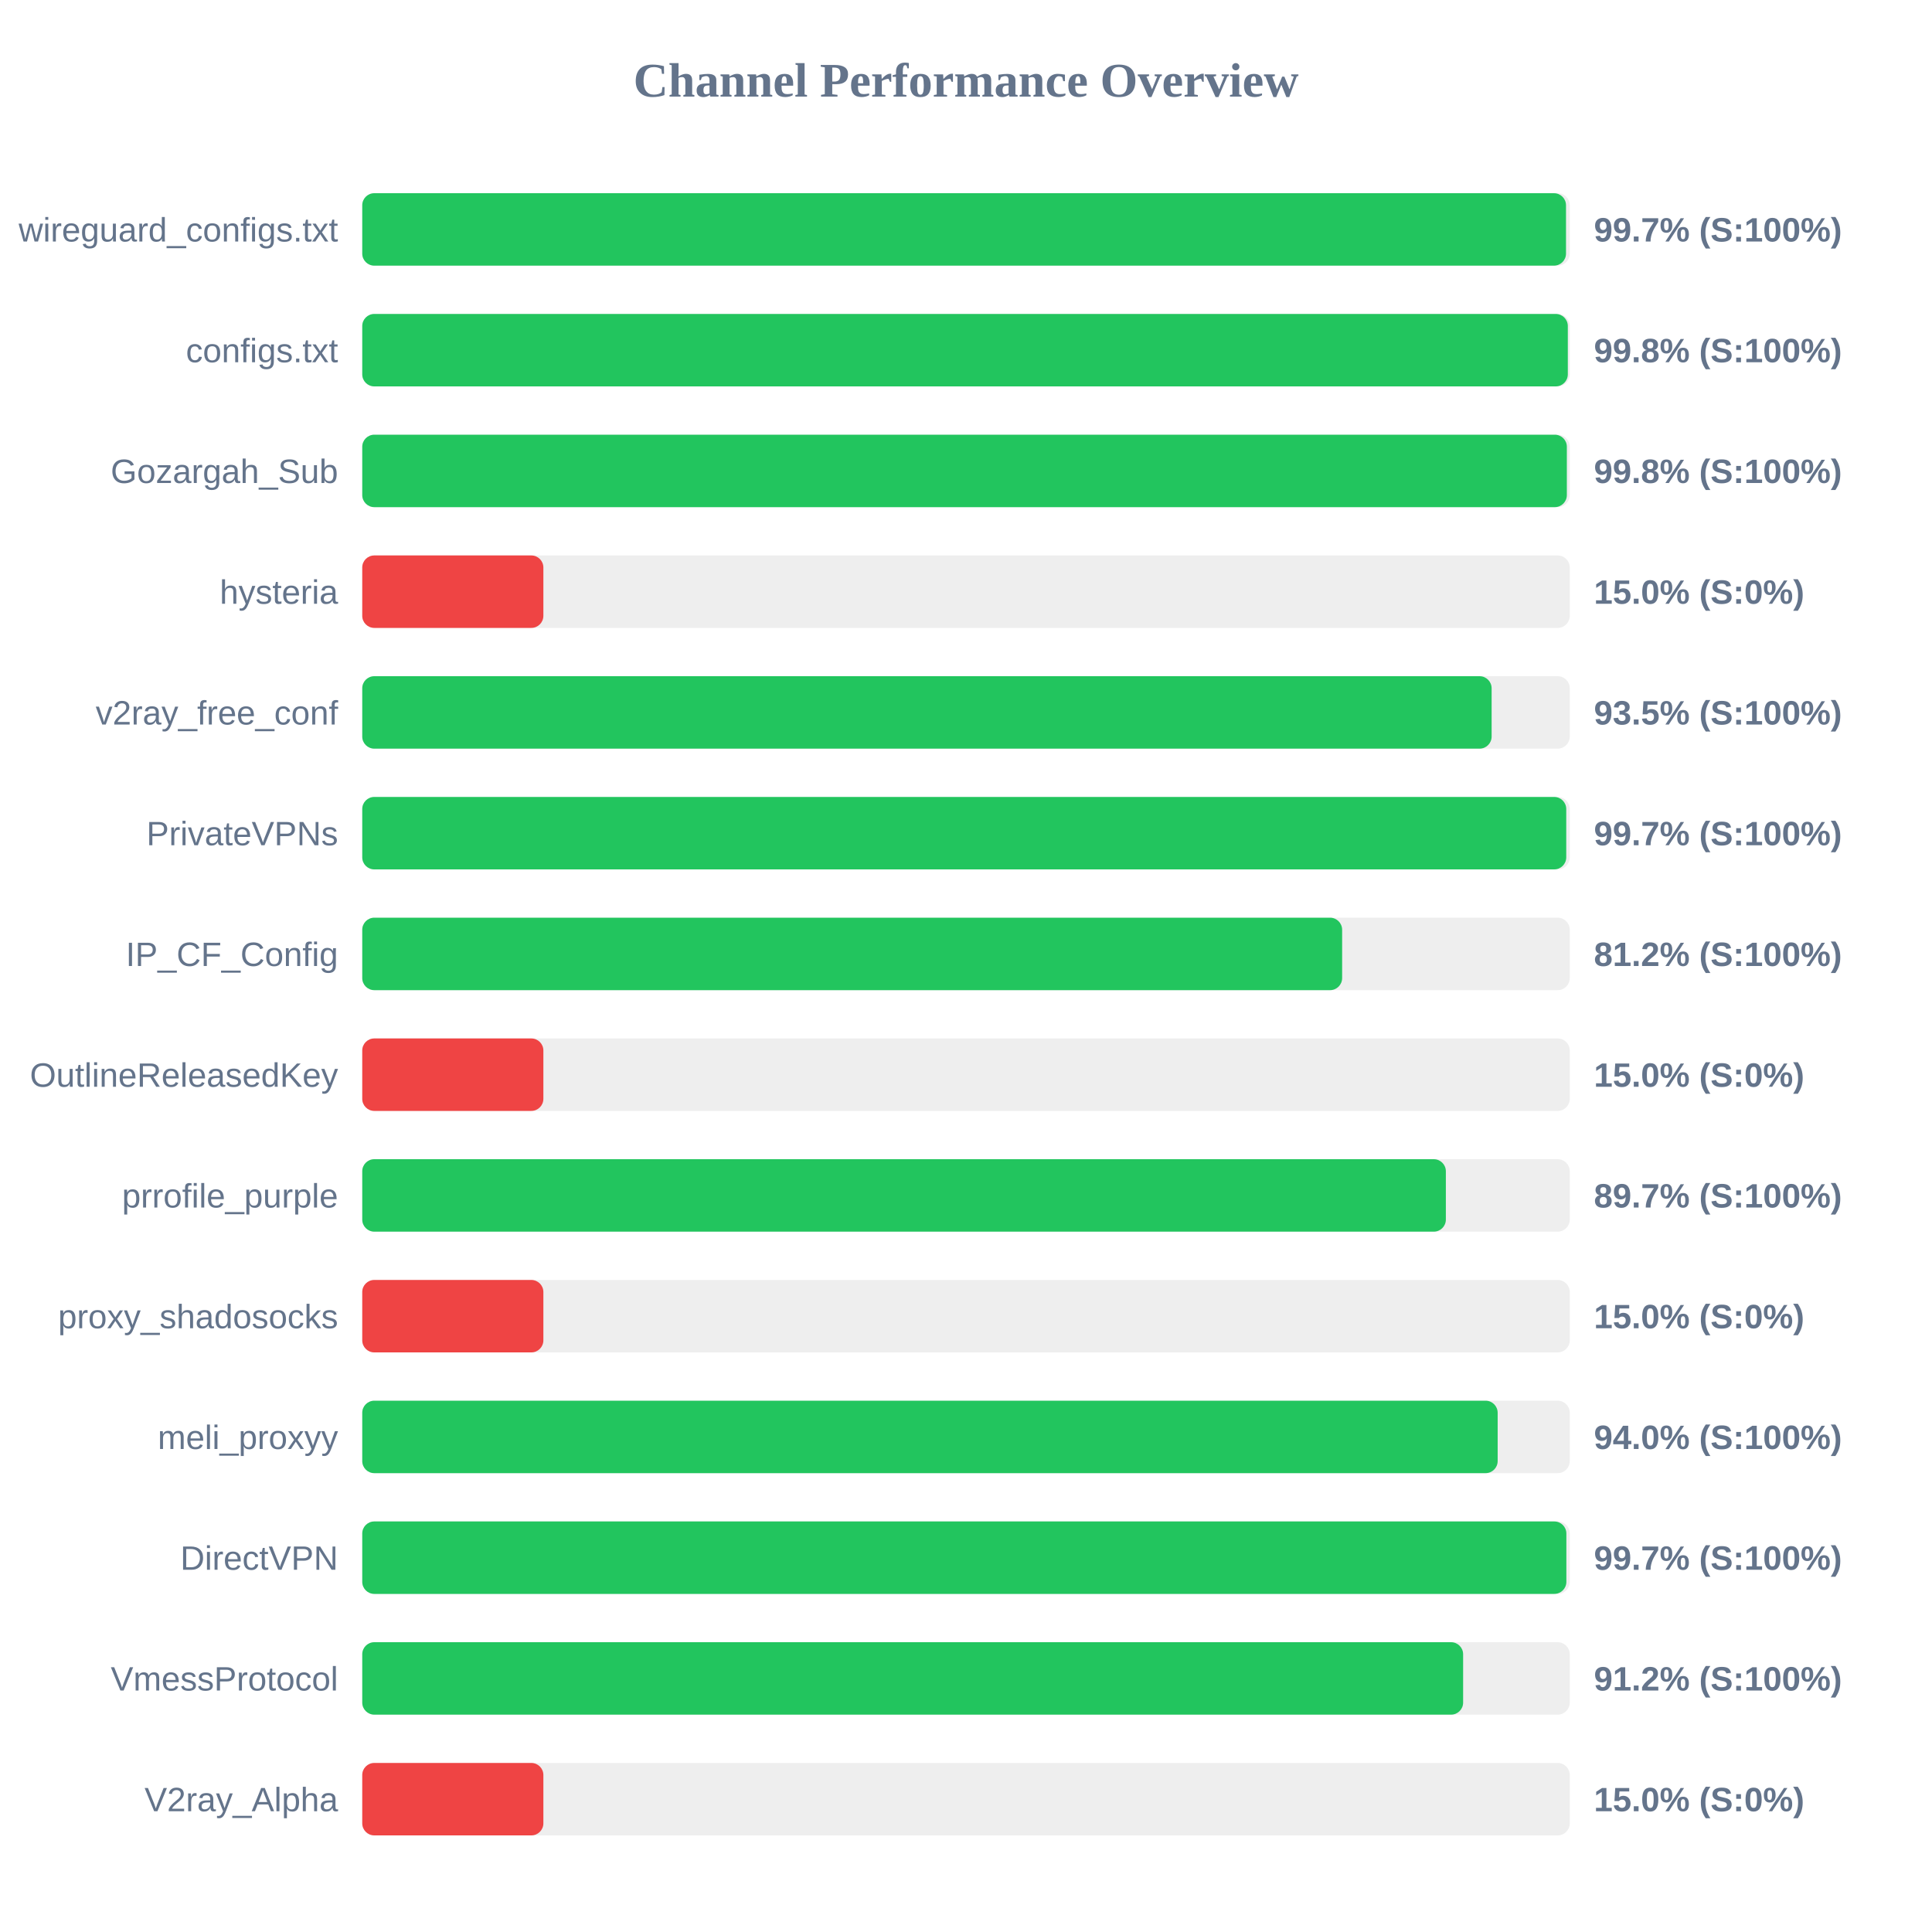
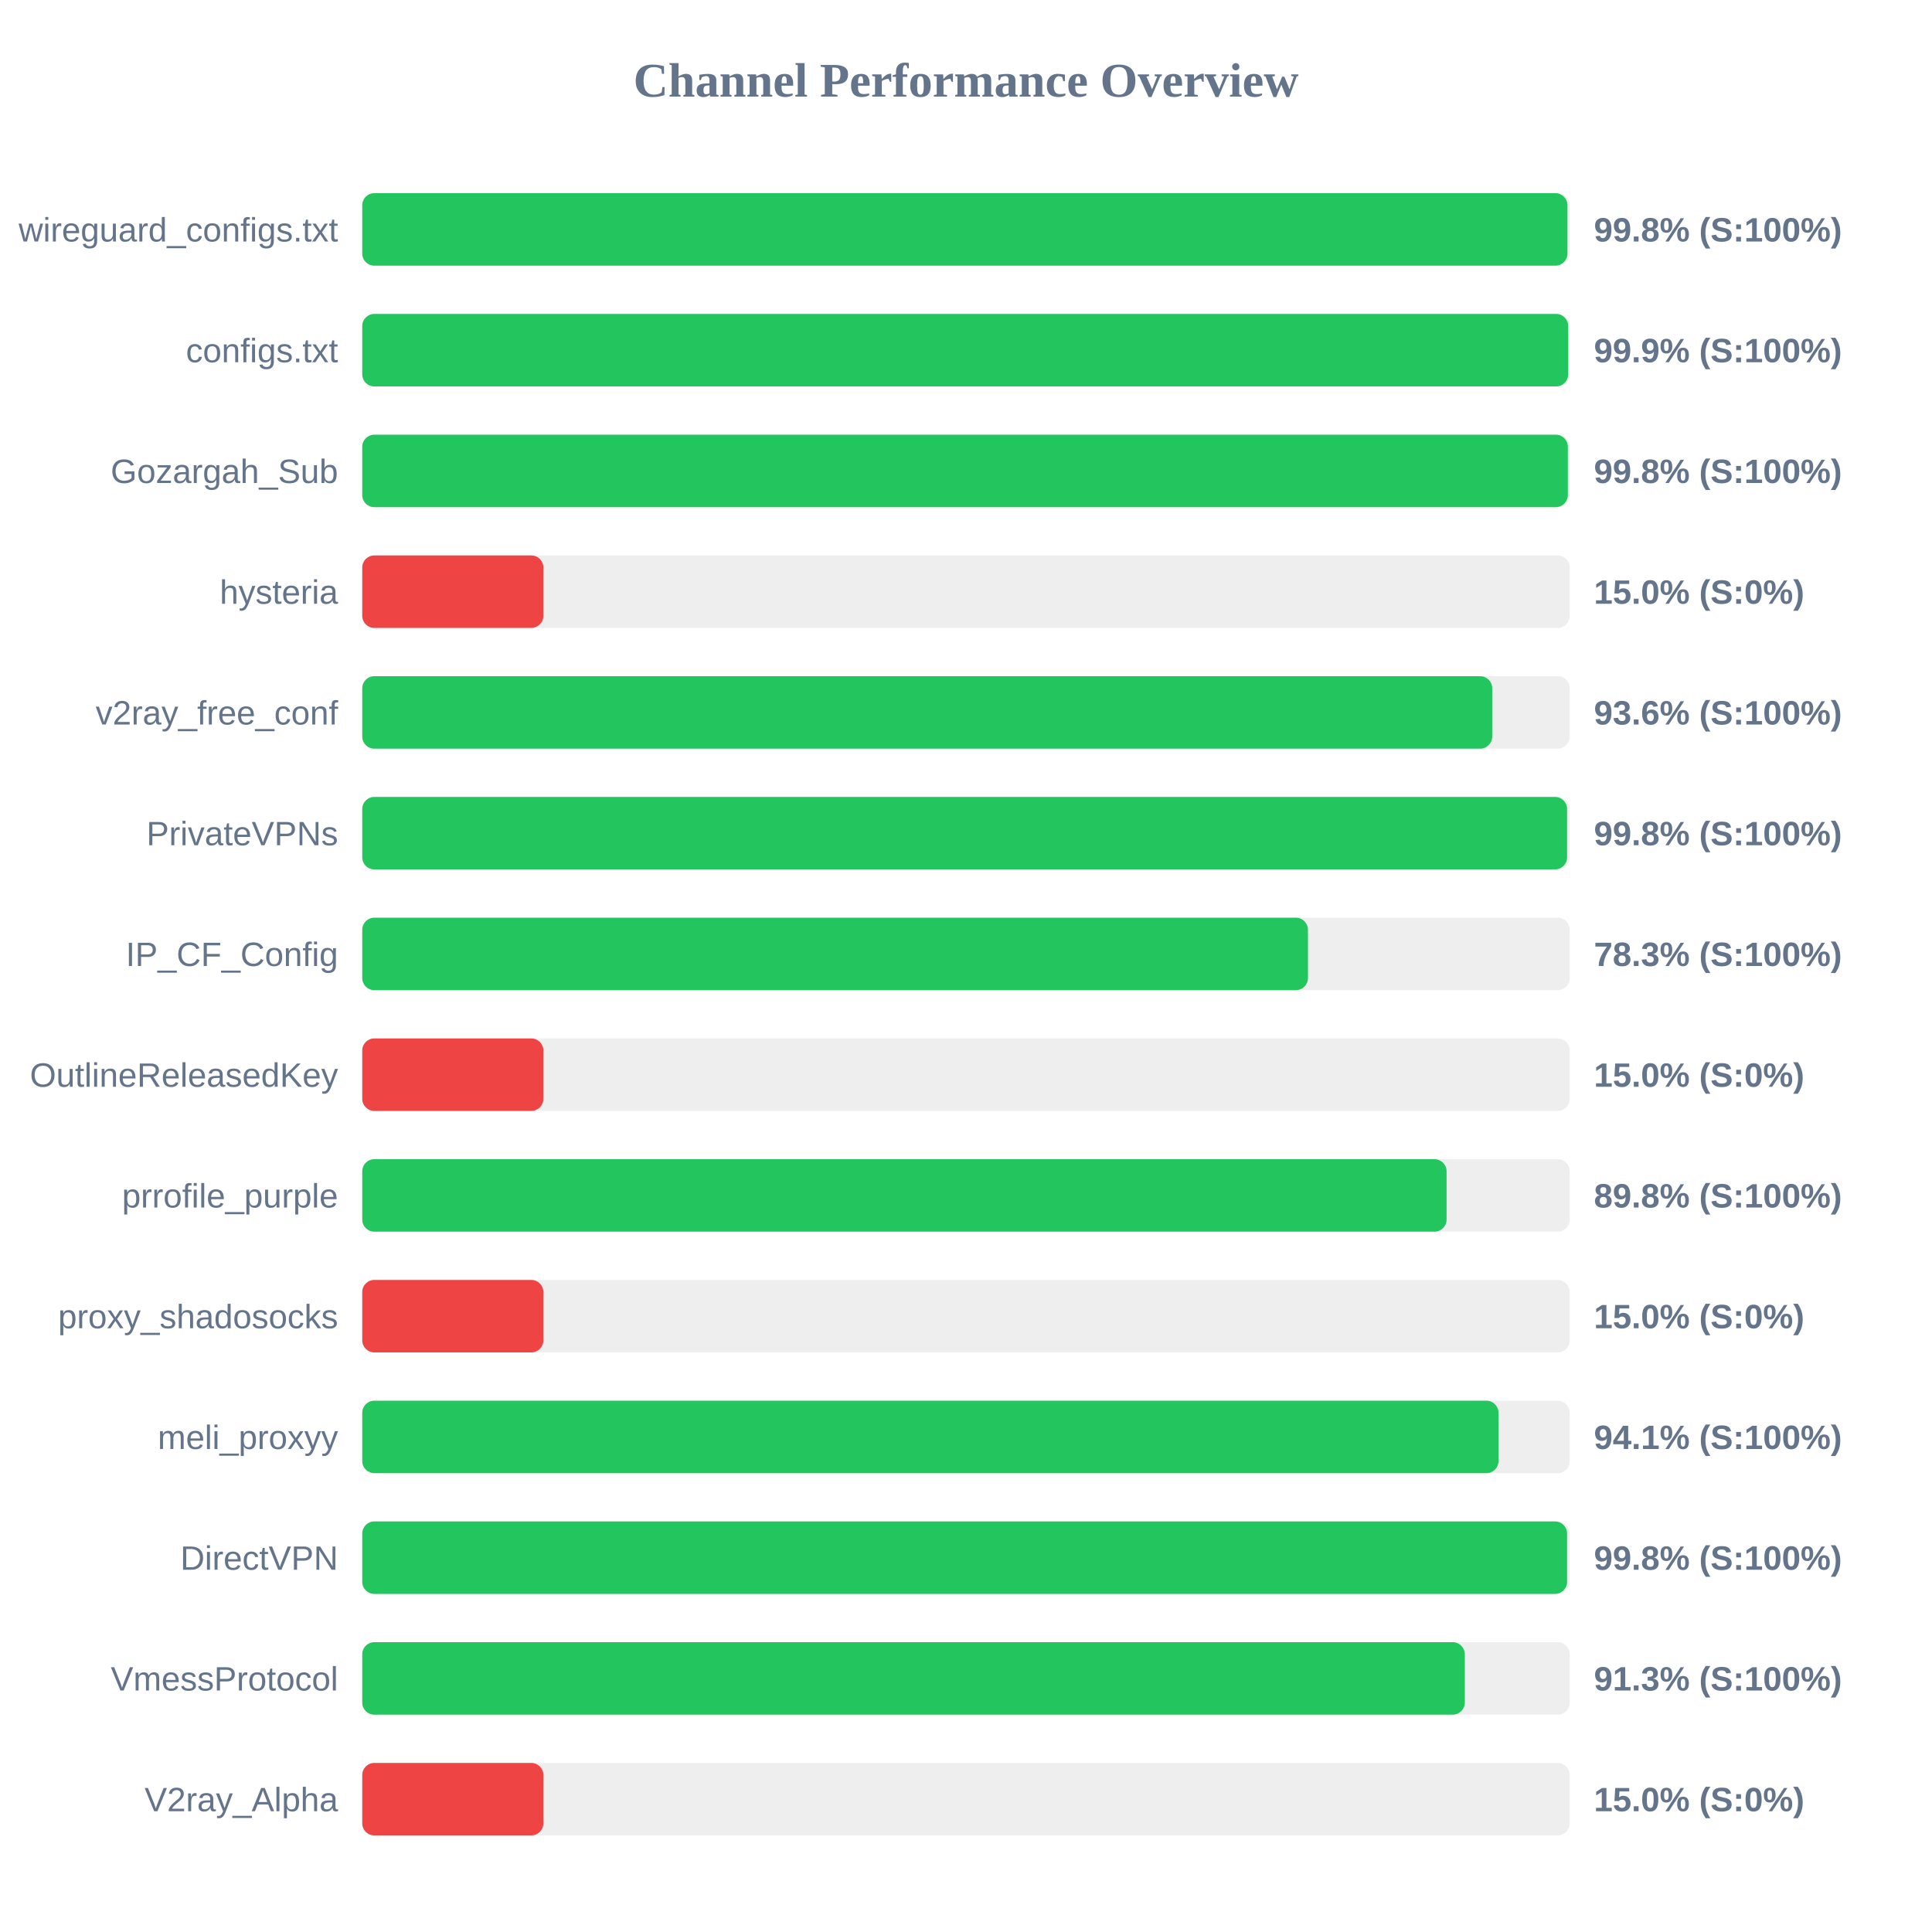
<svg xmlns="http://www.w3.org/2000/svg" width="800" height="800" version="1.1">
  <style>
        .row { font: 14px Arial; fill: #64748b; }
        .score { font: bold 14px Arial; fill: #64748b; }
    </style>
  <text x="400" y="40" text-anchor="middle" font-size="20px" font-weight="bold" fill="#64748b">Channel Performance Overview</text>
  <rect x="150" y="80" width="500" height="30" fill="#eee" rx="5" />
-   <rect x="150" y="80" width="498.45" height="30" fill="#22c55e" rx="5" />
+   <rect x="150" y="80" width="499.05" height="30" fill="#22c55e" rx="5" />
  <text x="140" y="100" text-anchor="end" class="row">wireguard_configs.txt</text>
-   <text x="660" y="100" text-anchor="start" class="score">99.7% (S:100%)</text>
+   <text x="660" y="100" text-anchor="start" class="score">99.8% (S:100%)</text>
  <rect x="150" y="130" width="500" height="30" fill="#eee" rx="5" />
-   <rect x="150" y="130" width="499.2" height="30" fill="#22c55e" rx="5" />
+   <rect x="150" y="130" width="499.35" height="30" fill="#22c55e" rx="5" />
  <text x="140" y="150" text-anchor="end" class="row">configs.txt</text>
-   <text x="660" y="150" text-anchor="start" class="score">99.8% (S:100%)</text>
+   <text x="660" y="150" text-anchor="start" class="score">99.9% (S:100%)</text>
  <rect x="150" y="180" width="500" height="30" fill="#eee" rx="5" />
-   <rect x="150" y="180" width="498.8" height="30" fill="#22c55e" rx="5" />
+   <rect x="150" y="180" width="499.2" height="30" fill="#22c55e" rx="5" />
  <text x="140" y="200" text-anchor="end" class="row">Gozargah_Sub</text>
  <text x="660" y="200" text-anchor="start" class="score">99.8% (S:100%)</text>
  <rect x="150" y="230" width="500" height="30" fill="#eee" rx="5" />
  <rect x="150" y="230" width="75.0" height="30" fill="#ef4444" rx="5" />
  <text x="140" y="250" text-anchor="end" class="row">hysteria</text>
  <text x="660" y="250" text-anchor="start" class="score">15.0% (S:0%)</text>
  <rect x="150" y="280" width="500" height="30" fill="#eee" rx="5" />
-   <rect x="150" y="280" width="467.65" height="30" fill="#22c55e" rx="5" />
+   <rect x="150" y="280" width="467.9" height="30" fill="#22c55e" rx="5" />
  <text x="140" y="300" text-anchor="end" class="row">v2ray_free_conf</text>
-   <text x="660" y="300" text-anchor="start" class="score">93.5% (S:100%)</text>
+   <text x="660" y="300" text-anchor="start" class="score">93.6% (S:100%)</text>
  <rect x="150" y="330" width="500" height="30" fill="#eee" rx="5" />
-   <rect x="150" y="330" width="498.55" height="30" fill="#22c55e" rx="5" />
+   <rect x="150" y="330" width="498.9" height="30" fill="#22c55e" rx="5" />
  <text x="140" y="350" text-anchor="end" class="row">PrivateVPNs</text>
-   <text x="660" y="350" text-anchor="start" class="score">99.7% (S:100%)</text>
+   <text x="660" y="350" text-anchor="start" class="score">99.8% (S:100%)</text>
  <rect x="150" y="380" width="500" height="30" fill="#eee" rx="5" />
-   <rect x="150" y="380" width="405.75" height="30" fill="#22c55e" rx="5" />
+   <rect x="150" y="380" width="391.6" height="30" fill="#22c55e" rx="5" />
  <text x="140" y="400" text-anchor="end" class="row">IP_CF_Config</text>
-   <text x="660" y="400" text-anchor="start" class="score">81.2% (S:100%)</text>
+   <text x="660" y="400" text-anchor="start" class="score">78.3% (S:100%)</text>
  <rect x="150" y="430" width="500" height="30" fill="#eee" rx="5" />
  <rect x="150" y="430" width="75.0" height="30" fill="#ef4444" rx="5" />
  <text x="140" y="450" text-anchor="end" class="row">OutlineReleasedKey</text>
  <text x="660" y="450" text-anchor="start" class="score">15.0% (S:0%)</text>
  <rect x="150" y="480" width="500" height="30" fill="#eee" rx="5" />
-   <rect x="150" y="480" width="448.7" height="30" fill="#22c55e" rx="5" />
+   <rect x="150" y="480" width="449.0" height="30" fill="#22c55e" rx="5" />
  <text x="140" y="500" text-anchor="end" class="row">prrofile_purple</text>
-   <text x="660" y="500" text-anchor="start" class="score">89.7% (S:100%)</text>
+   <text x="660" y="500" text-anchor="start" class="score">89.8% (S:100%)</text>
  <rect x="150" y="530" width="500" height="30" fill="#eee" rx="5" />
  <rect x="150" y="530" width="75.0" height="30" fill="#ef4444" rx="5" />
  <text x="140" y="550" text-anchor="end" class="row">proxy_shadosocks</text>
  <text x="660" y="550" text-anchor="start" class="score">15.0% (S:0%)</text>
  <rect x="150" y="580" width="500" height="30" fill="#eee" rx="5" />
-   <rect x="150" y="580" width="470.15" height="30" fill="#22c55e" rx="5" />
+   <rect x="150" y="580" width="470.5" height="30" fill="#22c55e" rx="5" />
  <text x="140" y="600" text-anchor="end" class="row">meli_proxyy</text>
-   <text x="660" y="600" text-anchor="start" class="score">94.0% (S:100%)</text>
+   <text x="660" y="600" text-anchor="start" class="score">94.1% (S:100%)</text>
  <rect x="150" y="630" width="500" height="30" fill="#eee" rx="5" />
-   <rect x="150" y="630" width="498.6" height="30" fill="#22c55e" rx="5" />
+   <rect x="150" y="630" width="498.9" height="30" fill="#22c55e" rx="5" />
  <text x="140" y="650" text-anchor="end" class="row">DirectVPN</text>
-   <text x="660" y="650" text-anchor="start" class="score">99.7% (S:100%)</text>
+   <text x="660" y="650" text-anchor="start" class="score">99.8% (S:100%)</text>
  <rect x="150" y="680" width="500" height="30" fill="#eee" rx="5" />
-   <rect x="150" y="680" width="455.85" height="30" fill="#22c55e" rx="5" />
+   <rect x="150" y="680" width="456.55" height="30" fill="#22c55e" rx="5" />
  <text x="140" y="700" text-anchor="end" class="row">VmessProtocol</text>
-   <text x="660" y="700" text-anchor="start" class="score">91.2% (S:100%)</text>
+   <text x="660" y="700" text-anchor="start" class="score">91.3% (S:100%)</text>
  <rect x="150" y="730" width="500" height="30" fill="#eee" rx="5" />
  <rect x="150" y="730" width="75.0" height="30" fill="#ef4444" rx="5" />
  <text x="140" y="750" text-anchor="end" class="row">V2ray_Alpha</text>
  <text x="660" y="750" text-anchor="start" class="score">15.0% (S:0%)</text>
</svg>
